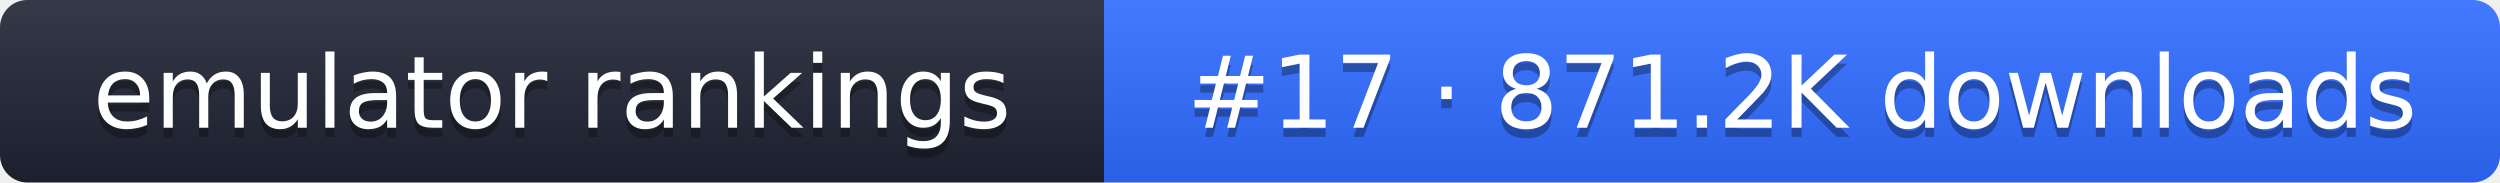
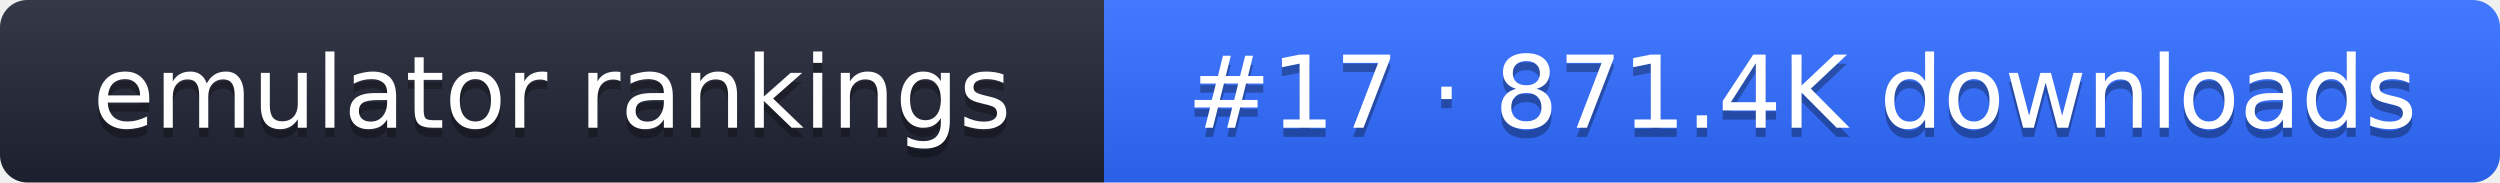
- <svg xmlns="http://www.w3.org/2000/svg" width="274" height="20" role="img" aria-label="emulator rankings: #17 · 871.2K downloads">
+ <svg xmlns="http://www.w3.org/2000/svg" width="274" height="20" role="img" aria-label="emulator rankings: #17 · 871.4K downloads">
  <linearGradient id="g" x2="0" y2="100%">
    <stop offset="0" stop-color="#fff" stop-opacity=".1" />
    <stop offset="1" stop-opacity=".1" />
  </linearGradient>
  <clipPath id="r">
    <rect width="274" height="20" rx="3" fill="#fff" />
  </clipPath>
  <g clip-path="url(#r)">
    <rect width="121" height="20" fill="#1f2433" />
    <rect x="121" width="153" height="20" fill="#2f6bff" />
    <rect width="274" height="20" fill="url(#g)" />
  </g>
  <g fill="#fff" text-anchor="middle" font-family="Verdana,DejaVu Sans,sans-serif" font-size="11">
    <text x="60.5" y="15" fill="#010101" fill-opacity=".3">emulator rankings</text>
    <text x="60.5" y="14">emulator rankings</text>
-     <text x="197.5" y="15" fill="#010101" fill-opacity=".3">#17 · 871.2K downloads</text>
-     <text x="197.5" y="14">#17 · 871.2K downloads</text>
+     <text x="197.5" y="15" fill="#010101" fill-opacity=".3">#17 · 871.4K downloads</text>
+     <text x="197.5" y="14">#17 · 871.4K downloads</text>
  </g>
</svg>
